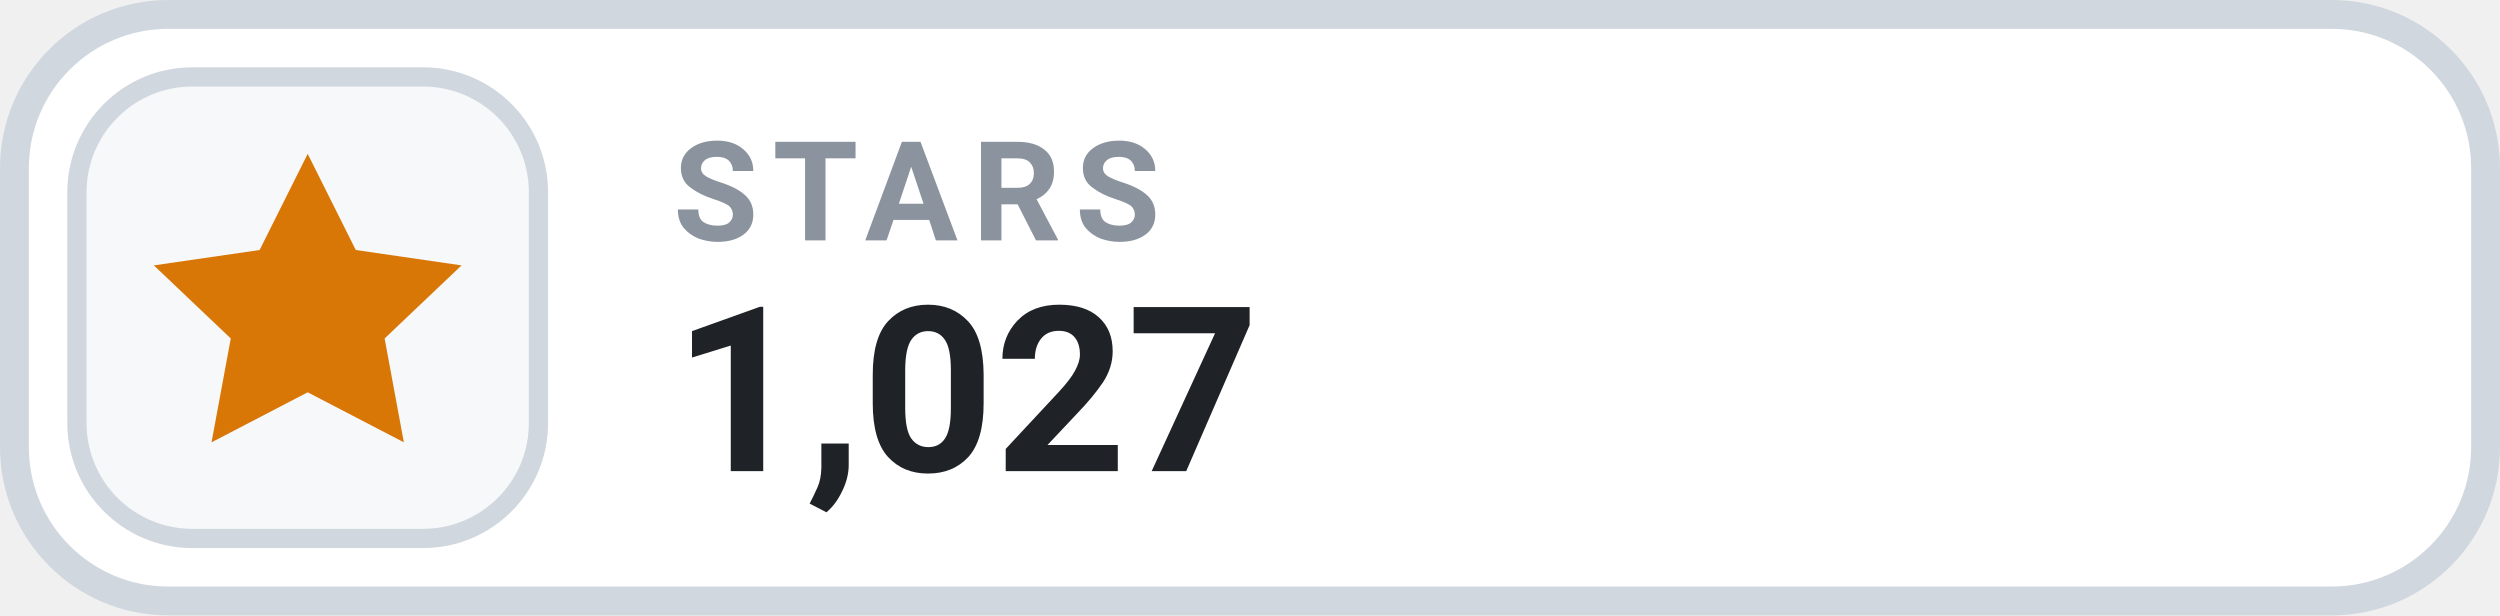
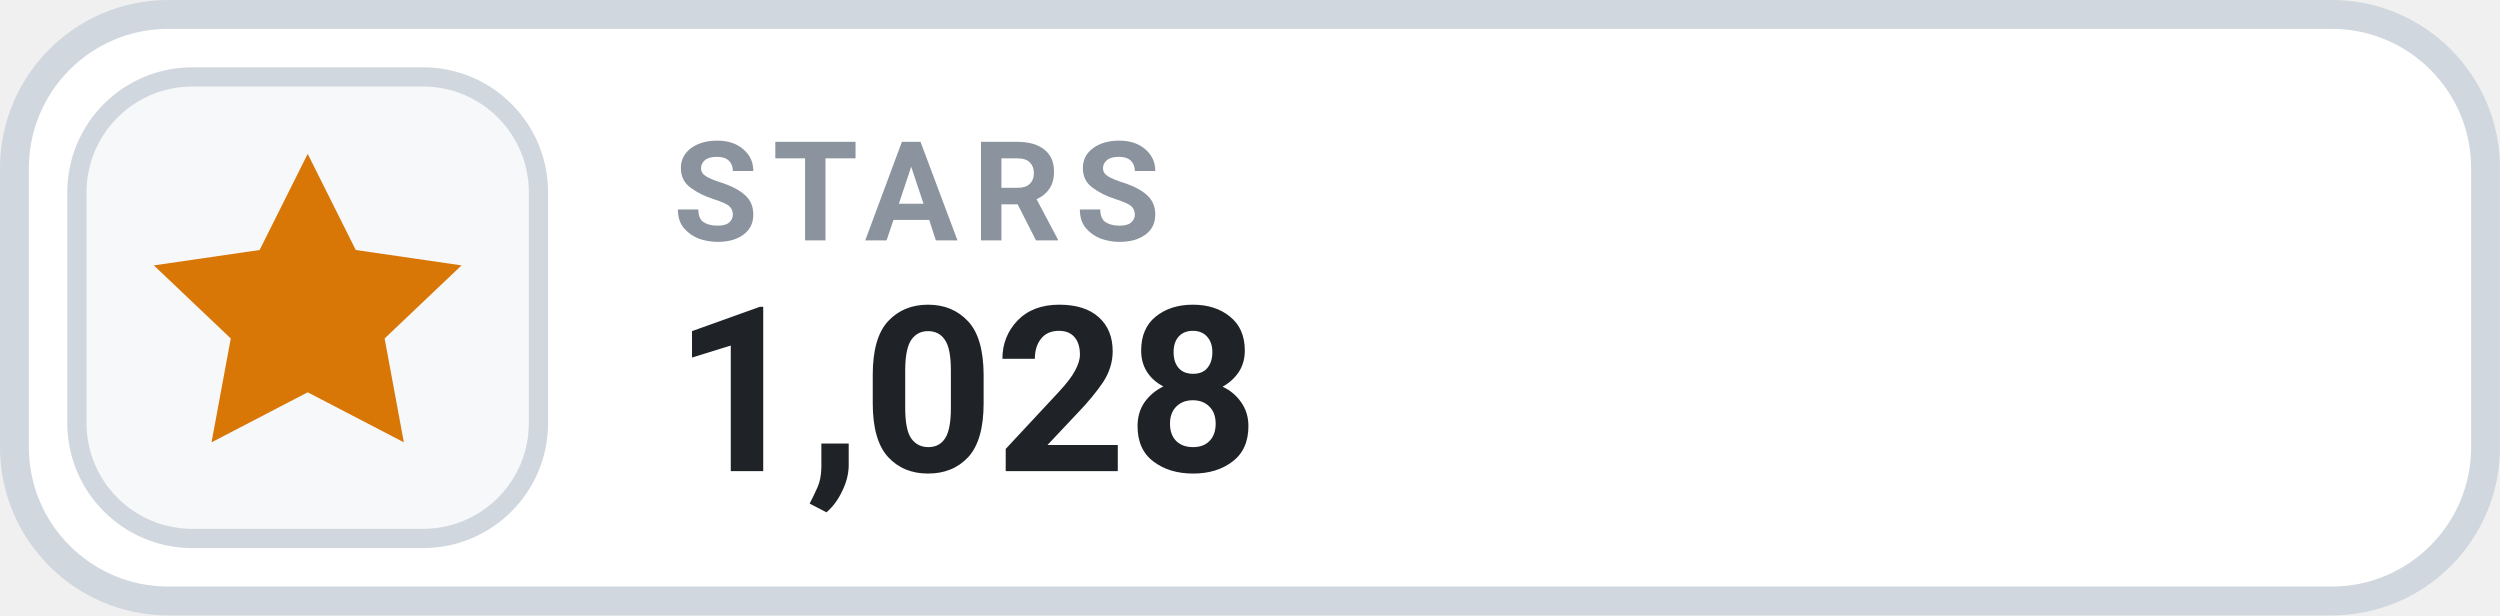
- <svg xmlns="http://www.w3.org/2000/svg" width="130" height="32" viewBox="0 0 130 32" role="img" aria-label="STARS 1,027">
+ <svg xmlns="http://www.w3.org/2000/svg" width="130" height="32" viewBox="0 0 130 32" role="img" aria-label="STARS 1,028">
  <rect x=".75" y=".75" width="128.5" height="30.5" rx="8" fill="#FFFFFF" stroke="#D0D7DE" stroke-width="1.5" />
  <rect x="4" y="4" width="24" height="24" rx="6" fill="#F6F8FA" stroke="#D0D7DE" stroke-width="1" />
  <g transform="translate(16 16)" style="color:#D97706;">
    <path d="M0 -8 l2.5 5 5.5 .8 -4 3.8 1 5.4 -5 -2.6 -5 2.6 1 -5.4 -4 -3.8 5.5 -.8 Z" fill="currentColor" />
  </g>
  <text x="35" y="12.5" fill="#8B949E" font-family="-apple-system,BlinkMacSystemFont,'Segoe UI',Roboto,Helvetica,Arial,sans-serif" font-size="7.2" font-weight="700" letter-spacing=".75">STARS</text>
-   <text x="35" y="24.5" fill="#1F2328" font-family="-apple-system,BlinkMacSystemFont,'Segoe UI',Roboto,Helvetica,Arial,sans-serif" font-size="12" font-weight="700">1,027</text>
+   <text x="35" y="24.5" fill="#1F2328" font-family="-apple-system,BlinkMacSystemFont,'Segoe UI',Roboto,Helvetica,Arial,sans-serif" font-size="12" font-weight="700">1,028</text>
</svg>
